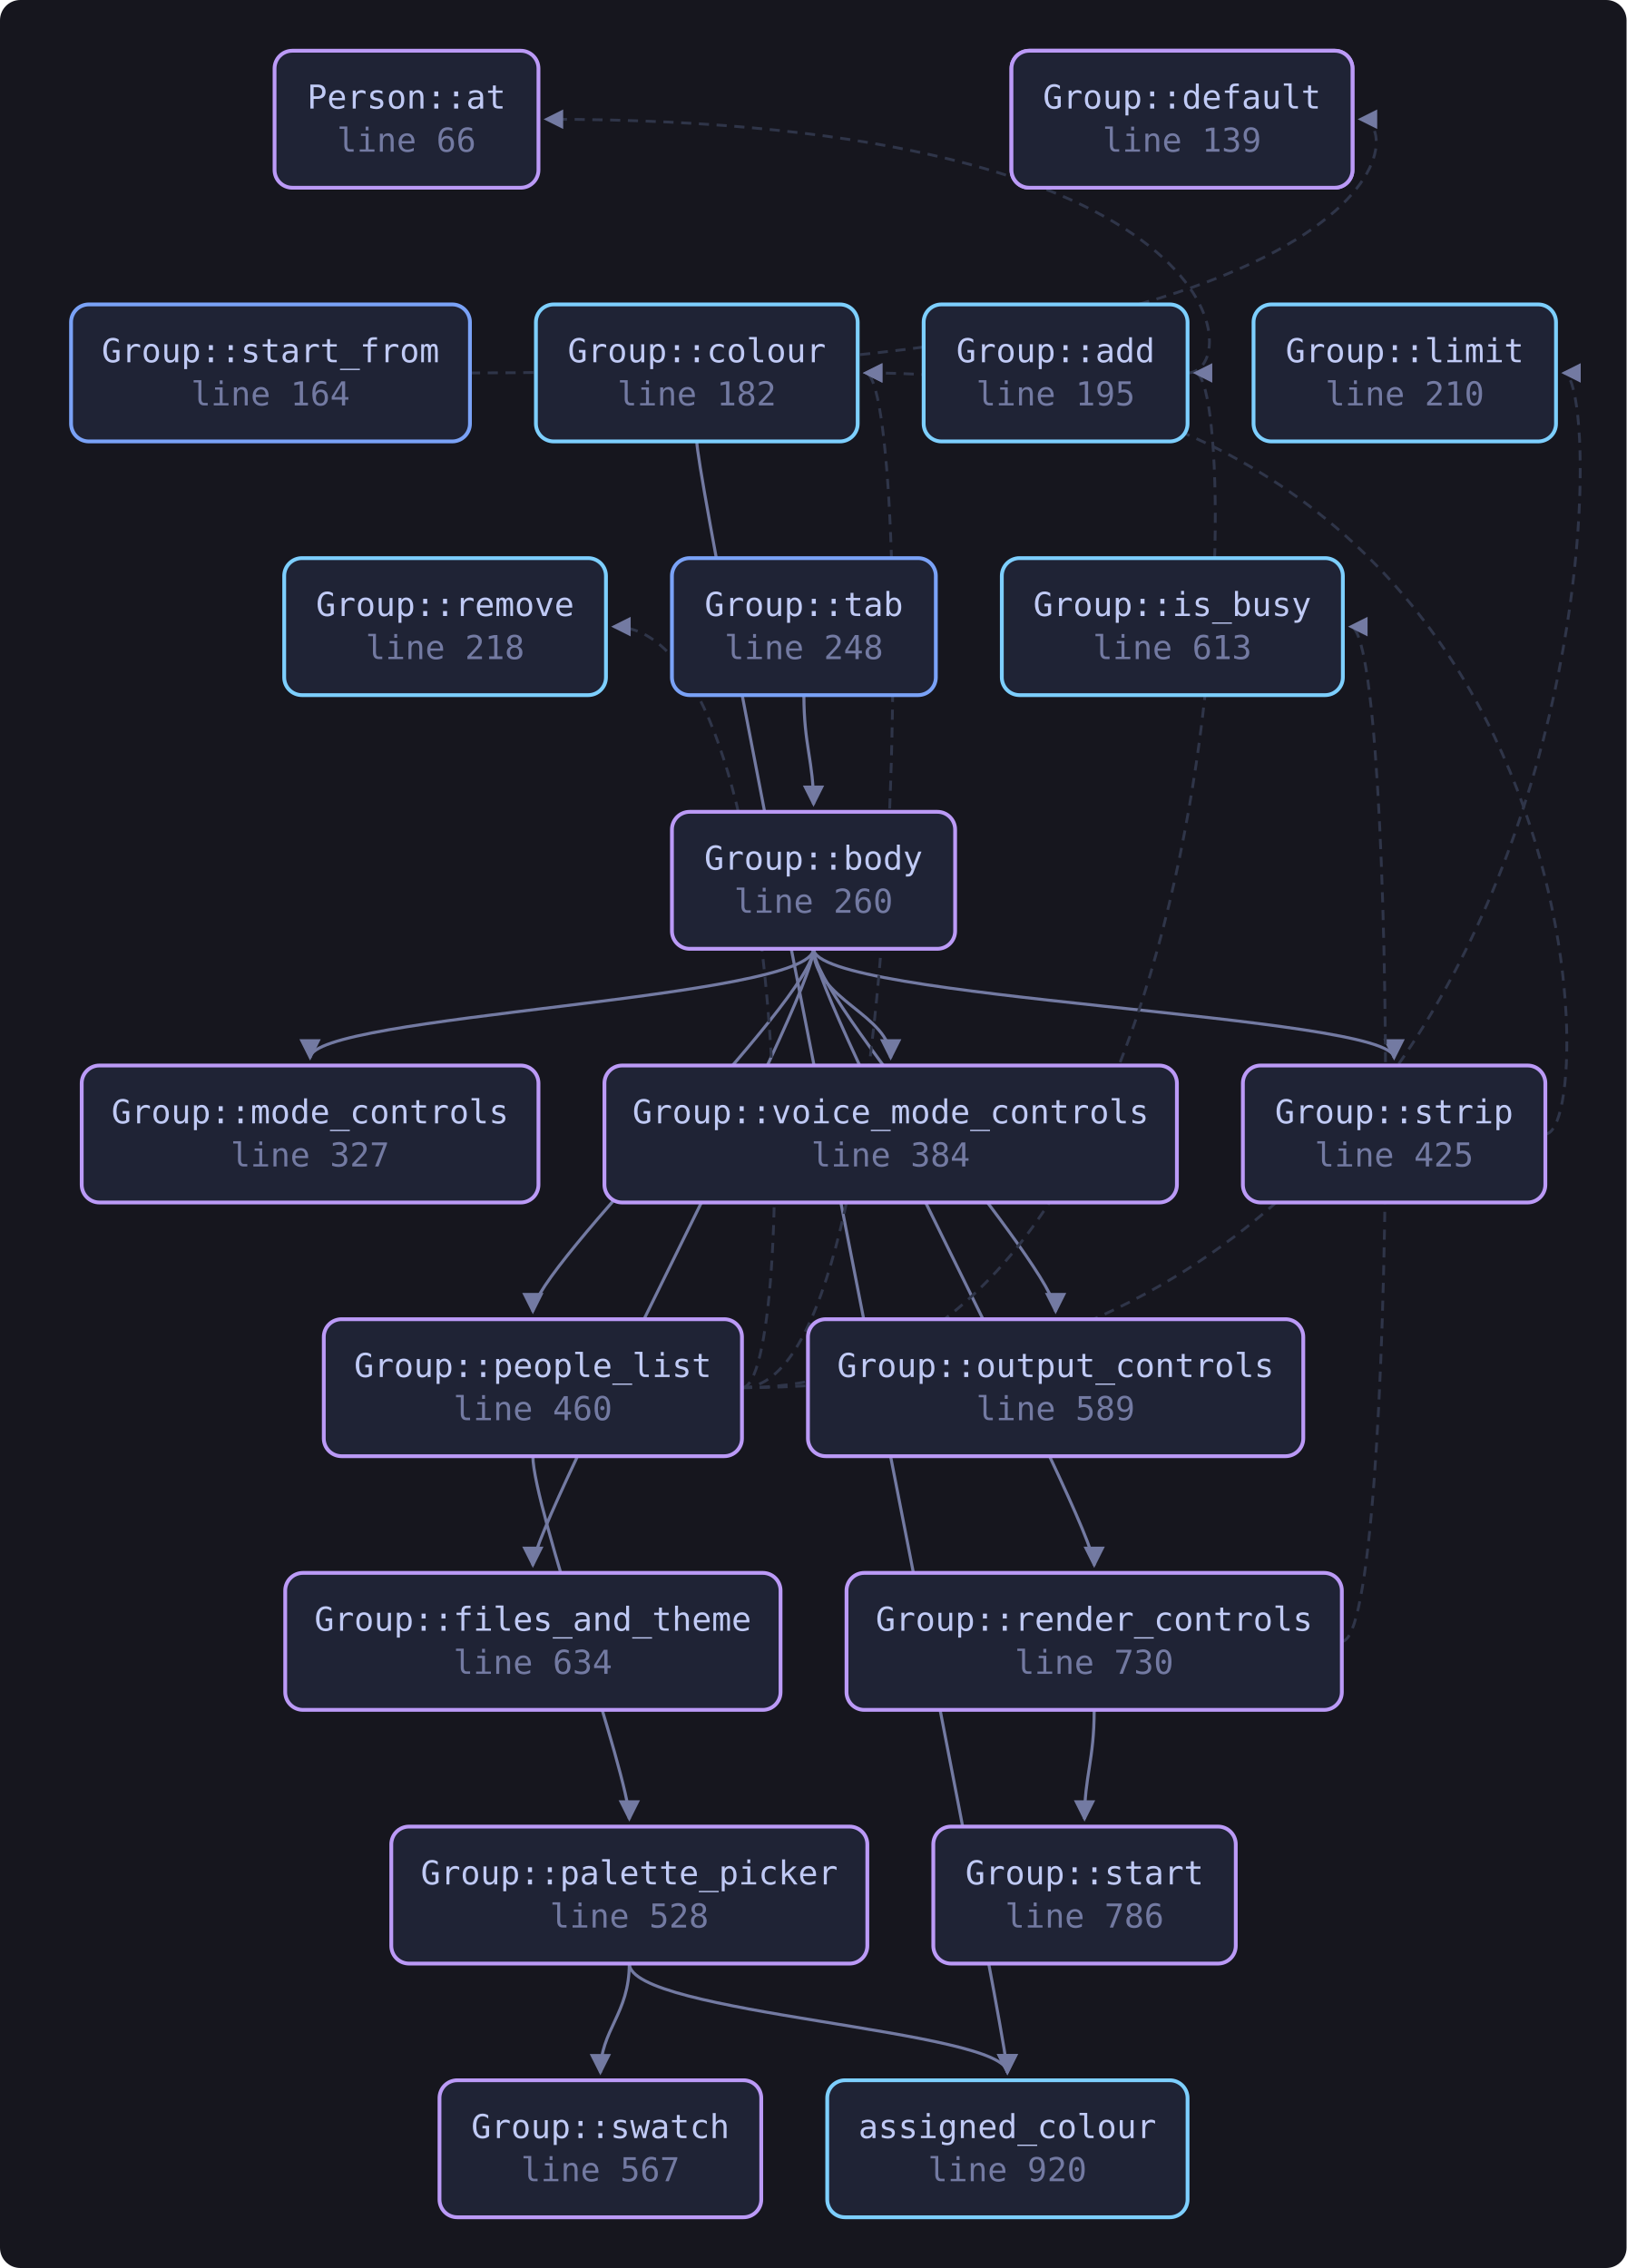
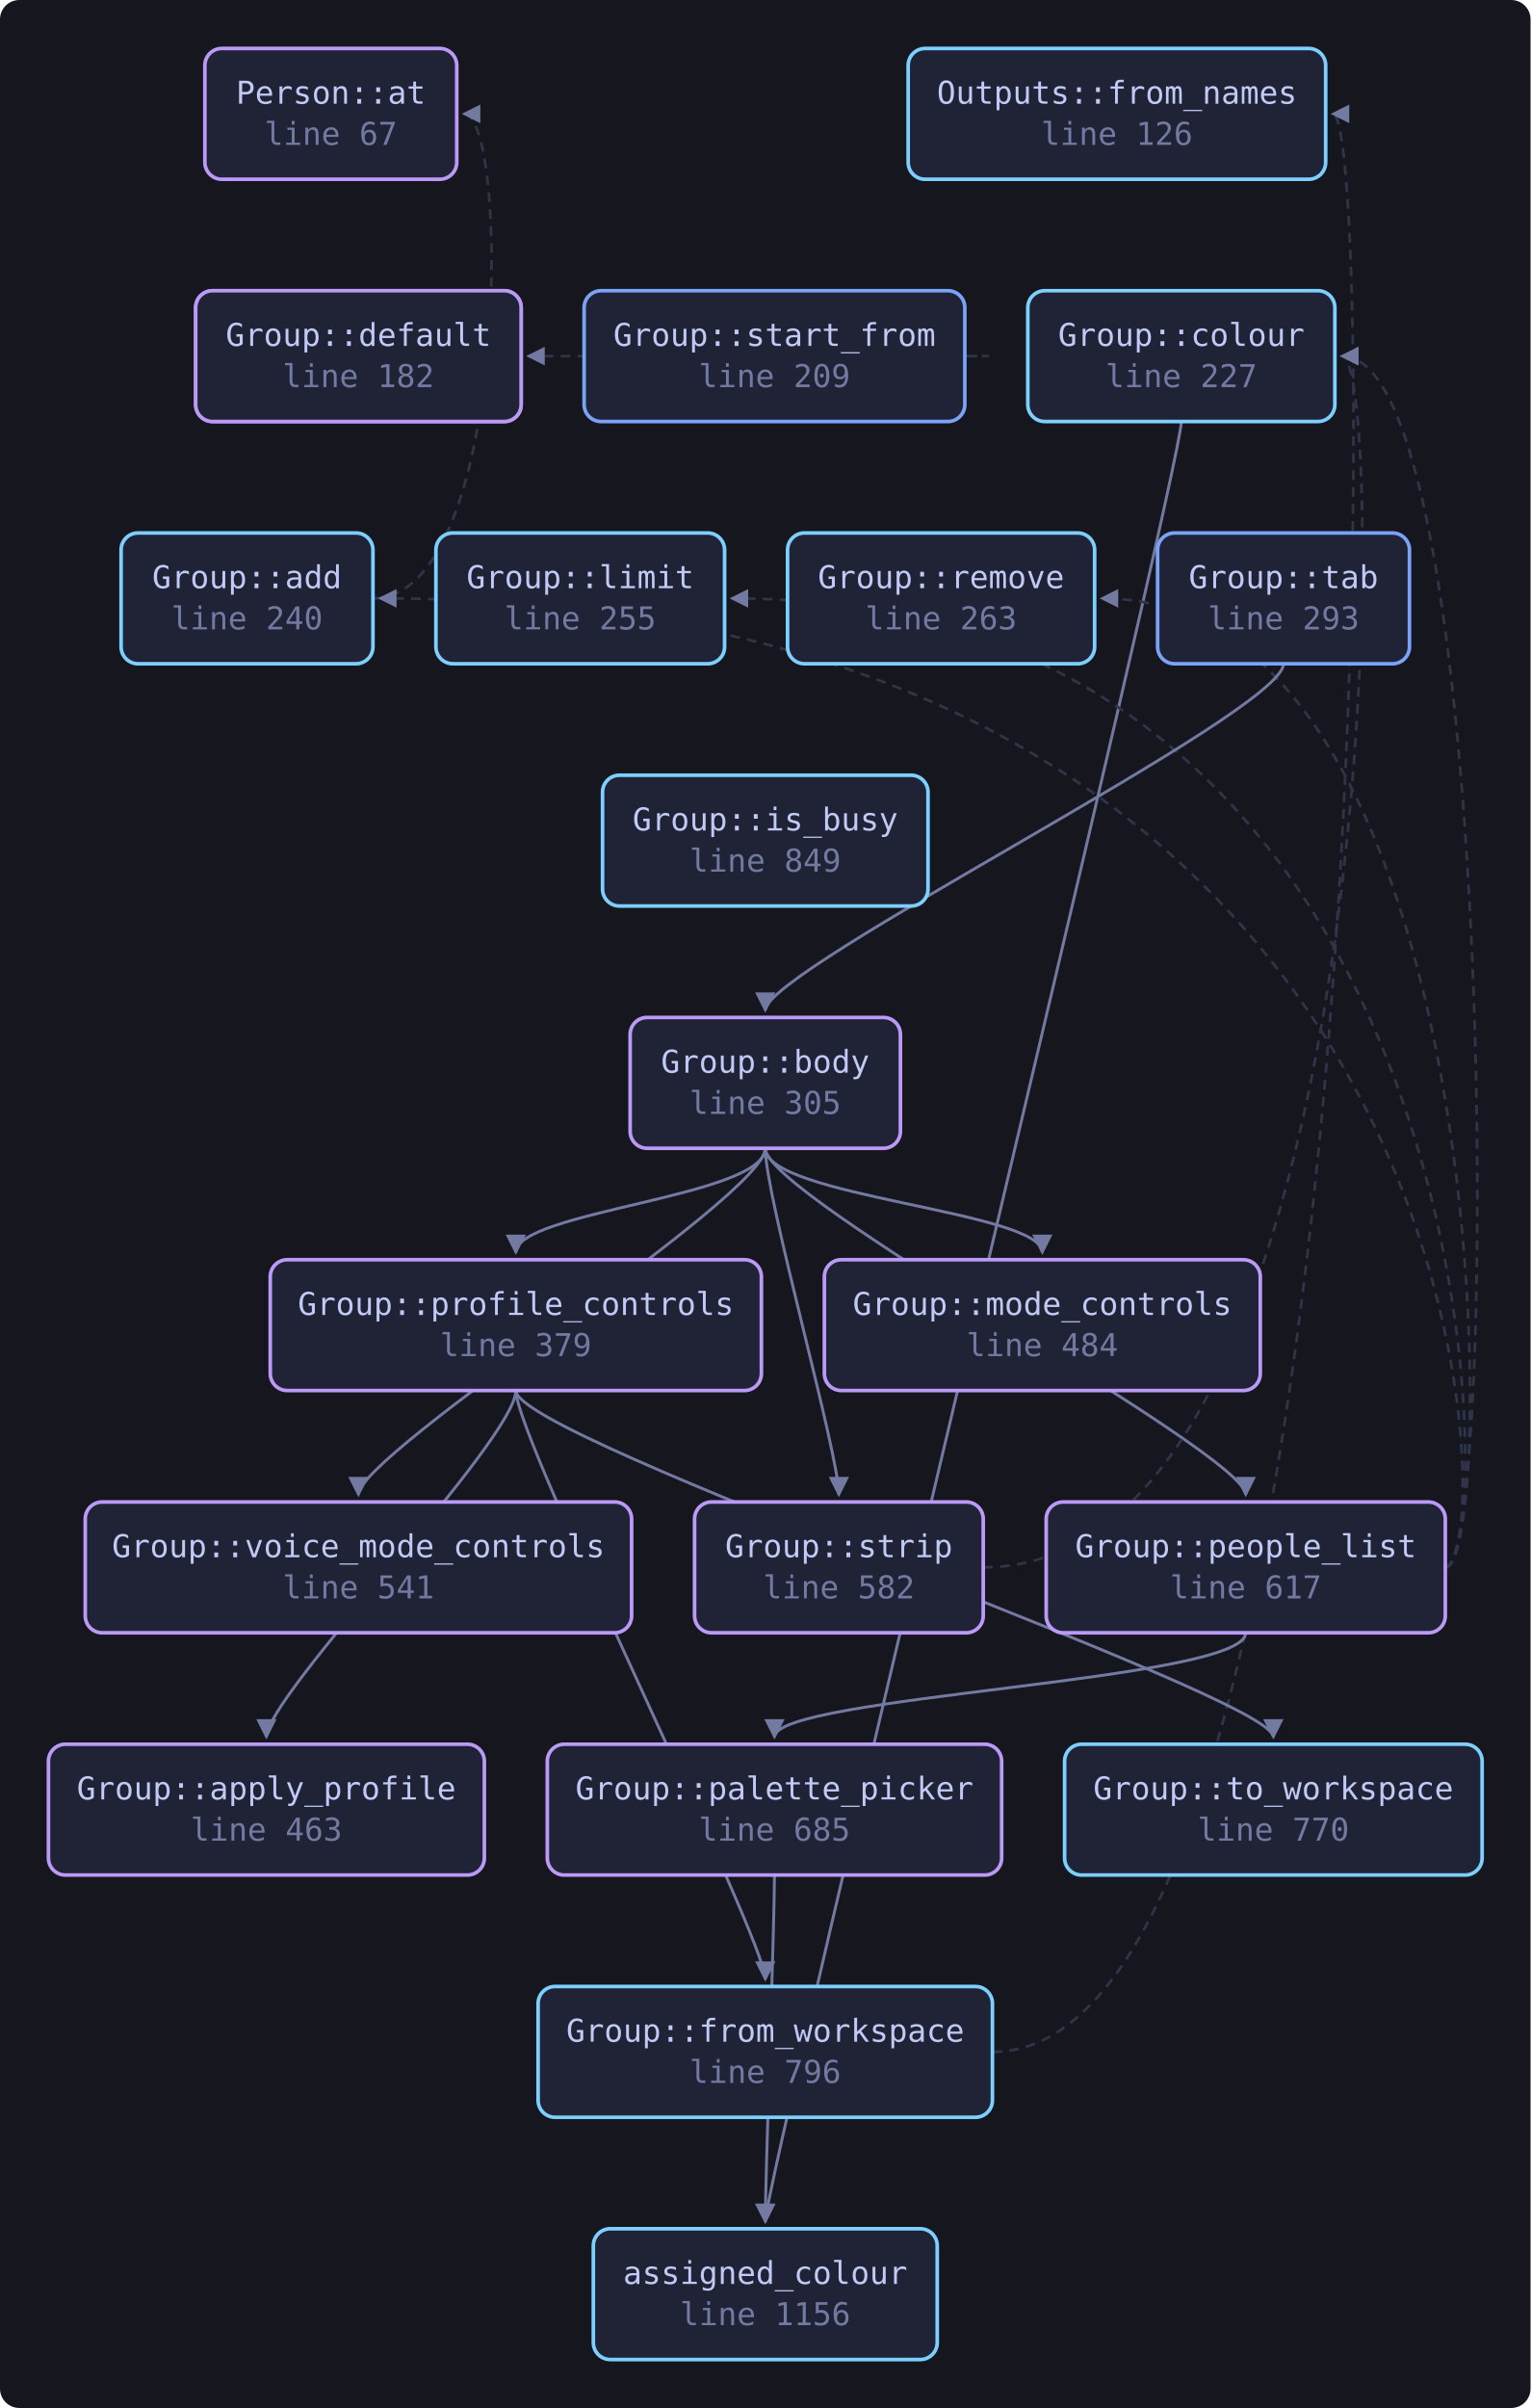
- <svg xmlns="http://www.w3.org/2000/svg" viewBox="0 0 641 894" width="641" height="894" style="max-width:100%;height:auto" role="img" aria-label="flowchart">
+ <svg xmlns="http://www.w3.org/2000/svg" viewBox="0 0 632 994" width="632" height="994" style="max-width:100%;height:auto" role="img" aria-label="flowchart">
  <defs>
    <marker id="a" viewBox="0 0 8 8" refX="7" refY="4" markerWidth="7" markerHeight="7" orient="auto-start-reverse">
      <path d="M0 0 L8 4 L0 8 z" fill="var(--muted, #737aa2)" />
    </marker>
  </defs>
-   <rect x="0" y="0" width="641" height="894" fill="var(--bg-inset, #16161e)" rx="8" />
-   <path d="M468.0 147.0 C 490.0 147.0, 490.0 47.0, 215.2 47.0" fill="none" stroke="var(--border, #2f3549)" stroke-width="1.1" stroke-dasharray="4 3" marker-end="url(#a)" />
-   <path d="M320.6 374.0 C 320.6 394.0, 210.0 600.0, 210.0 617.0" fill="none" stroke="var(--muted, #737aa2)" stroke-width="1.2" marker-end="url(#a)" />
-   <path d="M320.6 374.0 C 320.6 394.0, 122.2 400.0, 122.2 417.0" fill="none" stroke="var(--muted, #737aa2)" stroke-width="1.2" marker-end="url(#a)" />
-   <path d="M320.6 374.0 C 320.6 394.0, 416.0 500.0, 416.0 517.0" fill="none" stroke="var(--muted, #737aa2)" stroke-width="1.2" marker-end="url(#a)" />
-   <path d="M320.6 374.0 C 320.6 394.0, 210.0 500.0, 210.0 517.0" fill="none" stroke="var(--muted, #737aa2)" stroke-width="1.2" marker-end="url(#a)" />
-   <path d="M320.6 374.0 C 320.6 394.0, 431.2 600.0, 431.2 617.0" fill="none" stroke="var(--muted, #737aa2)" stroke-width="1.2" marker-end="url(#a)" />
-   <path d="M320.6 374.0 C 320.6 394.0, 549.4 400.0, 549.4 417.0" fill="none" stroke="var(--muted, #737aa2)" stroke-width="1.2" marker-end="url(#a)" />
-   <path d="M320.6 374.0 C 320.6 394.0, 351.0 400.0, 351.0 417.0" fill="none" stroke="var(--muted, #737aa2)" stroke-width="1.2" marker-end="url(#a)" />
-   <path d="M274.6 174.0 C 274.6 194.0, 397.0 800.0, 397.0 817.0" fill="none" stroke="var(--muted, #737aa2)" stroke-width="1.2" marker-end="url(#a)" />
-   <path d="M248.0 774.0 C 248.0 794.0, 397.0 800.0, 397.0 817.0" fill="none" stroke="var(--muted, #737aa2)" stroke-width="1.2" marker-end="url(#a)" />
-   <path d="M248.0 774.0 C 248.0 794.0, 236.6 800.0, 236.6 817.0" fill="none" stroke="var(--muted, #737aa2)" stroke-width="1.2" marker-end="url(#a)" />
-   <path d="M292.4 547.0 C 490.0 547.0, 490.0 147.0, 471.0 147.0" fill="none" stroke="var(--border, #2f3549)" stroke-width="1.1" stroke-dasharray="4 3" marker-end="url(#a)" />
-   <path d="M292.4 547.0 C 360.0 547.0, 360.0 147.0, 341.0 147.0" fill="none" stroke="var(--border, #2f3549)" stroke-width="1.1" stroke-dasharray="4 3" marker-end="url(#a)" />
-   <path d="M292.4 547.0 C 635.2 547.0, 635.2 147.0, 616.2 147.0" fill="none" stroke="var(--border, #2f3549)" stroke-width="1.1" stroke-dasharray="4 3" marker-end="url(#a)" />
-   <path d="M210.0 574.0 C 210.0 594.0, 248.0 700.0, 248.0 717.0" fill="none" stroke="var(--muted, #737aa2)" stroke-width="1.2" marker-end="url(#a)" />
-   <path d="M292.4 547.0 C 314.4 547.0, 314.4 247.0, 241.8 247.0" fill="none" stroke="var(--border, #2f3549)" stroke-width="1.1" stroke-dasharray="4 3" marker-end="url(#a)" />
-   <path d="M528.8 647.0 C 551.2 647.0, 551.2 247.0, 532.2 247.0" fill="none" stroke="var(--border, #2f3549)" stroke-width="1.1" stroke-dasharray="4 3" marker-end="url(#a)" />
-   <path d="M431.2 674.0 C 431.2 694.0, 427.4 700.0, 427.4 717.0" fill="none" stroke="var(--muted, #737aa2)" stroke-width="1.2" marker-end="url(#a)" />
-   <path d="M185.2 147.0 C 555.0 147.0, 555.0 47.0, 536.0 47.0" fill="none" stroke="var(--border, #2f3549)" stroke-width="1.1" stroke-dasharray="4 3" marker-end="url(#a)" />
-   <path d="M609.0 447.0 C 631.0 447.0, 631.0 147.0, 341.0 147.0" fill="none" stroke="var(--border, #2f3549)" stroke-width="1.1" stroke-dasharray="4 3" marker-end="url(#a)" />
-   <path d="M316.8 274.0 C 316.8 294.0, 320.6 300.0, 320.6 317.0" fill="none" stroke="var(--muted, #737aa2)" stroke-width="1.2" marker-end="url(#a)" />
-   <a href="https://github.com/tilas01/veilvoice/blob/main/crates/veilvoice-gui/src/group.rs#L66" target="_blank" rel="noopener noreferrer">
-     <rect x="108.2" y="20.0" width="104.0" height="54.0" rx="7" fill="var(--bg-soft, #1f2335)" stroke="var(--accent-2, #bb9af7)" stroke-width="1.5" />
-     <text x="160.2" y="42.8" font-family="ui-monospace, SFMono-Regular, Menlo, Consolas, monospace" font-size="13" fill="var(--fg, #c0caf5)" text-anchor="middle">Person::at</text>
-     <text x="160.2" y="59.8" font-family="ui-monospace, SFMono-Regular, Menlo, Consolas, monospace" font-size="13" fill="var(--muted, #737aa2)" text-anchor="middle">line 66</text>
+   <rect x="0" y="0" width="632" height="994" fill="var(--bg-inset, #16161e)" rx="8" />
+   <path d="M154.0 247.0 C 210.6 247.0, 210.6 47.0, 191.6 47.0" fill="none" stroke="var(--border, #2f3549)" stroke-width="1.1" stroke-dasharray="4 3" marker-end="url(#a)" />
+   <path d="M316.0 474.0 C 316.0 494.0, 430.4 500.0, 430.4 517.0" fill="none" stroke="var(--muted, #737aa2)" stroke-width="1.2" marker-end="url(#a)" />
+   <path d="M316.0 474.0 C 316.0 494.0, 514.4 600.0, 514.4 617.0" fill="none" stroke="var(--muted, #737aa2)" stroke-width="1.2" marker-end="url(#a)" />
+   <path d="M316.0 474.0 C 316.0 494.0, 213.0 500.0, 213.0 517.0" fill="none" stroke="var(--muted, #737aa2)" stroke-width="1.2" marker-end="url(#a)" />
+   <path d="M316.0 474.0 C 316.0 494.0, 346.4 600.0, 346.4 617.0" fill="none" stroke="var(--muted, #737aa2)" stroke-width="1.2" marker-end="url(#a)" />
+   <path d="M316.0 474.0 C 316.0 494.0, 148.0 600.0, 148.0 617.0" fill="none" stroke="var(--muted, #737aa2)" stroke-width="1.2" marker-end="url(#a)" />
+   <path d="M487.8 174.0 C 487.8 194.0, 316.0 900.0, 316.0 917.0" fill="none" stroke="var(--muted, #737aa2)" stroke-width="1.2" marker-end="url(#a)" />
+   <path d="M409.8 847.0 C 569.4 847.0, 569.4 47.0, 550.4 47.0" fill="none" stroke="var(--border, #2f3549)" stroke-width="1.1" stroke-dasharray="4 3" marker-end="url(#a)" />
+   <path d="M319.8 774.0 C 319.8 794.0, 316.0 900.0, 316.0 917.0" fill="none" stroke="var(--muted, #737aa2)" stroke-width="1.2" marker-end="url(#a)" />
+   <path d="M596.8 647.0 C 618.8 647.0, 618.8 247.0, 157.0 247.0" fill="none" stroke="var(--border, #2f3549)" stroke-width="1.1" stroke-dasharray="4 3" marker-end="url(#a)" />
+   <path d="M596.8 647.0 C 618.8 647.0, 618.8 147.0, 554.2 147.0" fill="none" stroke="var(--border, #2f3549)" stroke-width="1.1" stroke-dasharray="4 3" marker-end="url(#a)" />
+   <path d="M596.8 647.0 C 618.8 647.0, 618.8 247.0, 302.2 247.0" fill="none" stroke="var(--border, #2f3549)" stroke-width="1.1" stroke-dasharray="4 3" marker-end="url(#a)" />
+   <path d="M514.4 674.0 C 514.4 694.0, 319.8 700.0, 319.8 717.0" fill="none" stroke="var(--muted, #737aa2)" stroke-width="1.2" marker-end="url(#a)" />
+   <path d="M596.8 647.0 C 618.8 647.0, 618.8 247.0, 455.0 247.0" fill="none" stroke="var(--border, #2f3549)" stroke-width="1.1" stroke-dasharray="4 3" marker-end="url(#a)" />
+   <path d="M213.0 574.0 C 213.0 594.0, 110.0 700.0, 110.0 717.0" fill="none" stroke="var(--muted, #737aa2)" stroke-width="1.2" marker-end="url(#a)" />
+   <path d="M213.0 574.0 C 213.0 594.0, 316.0 800.0, 316.0 817.0" fill="none" stroke="var(--muted, #737aa2)" stroke-width="1.2" marker-end="url(#a)" />
+   <path d="M213.0 574.0 C 213.0 594.0, 525.8 700.0, 525.8 717.0" fill="none" stroke="var(--muted, #737aa2)" stroke-width="1.2" marker-end="url(#a)" />
+   <path d="M398.4 147.0 C 420.4 147.0, 420.4 147.0, 218.2 147.0" fill="none" stroke="var(--border, #2f3549)" stroke-width="1.1" stroke-dasharray="4 3" marker-end="url(#a)" />
+   <path d="M406.0 647.0 C 573.2 647.0, 573.2 147.0, 554.2 147.0" fill="none" stroke="var(--border, #2f3549)" stroke-width="1.1" stroke-dasharray="4 3" marker-end="url(#a)" />
+   <path d="M530.0 274.0 C 530.0 294.0, 316.0 400.0, 316.0 417.0" fill="none" stroke="var(--muted, #737aa2)" stroke-width="1.2" marker-end="url(#a)" />
+   <a href="https://github.com/tilas01/veilvoice/blob/main/crates/veilvoice-gui/src/group.rs#L67" target="_blank" rel="noopener noreferrer">
+     <rect x="84.6" y="20.0" width="104.0" height="54.0" rx="7" fill="var(--bg-soft, #1f2335)" stroke="var(--accent-2, #bb9af7)" stroke-width="1.5" />
+     <text x="136.6" y="42.8" font-family="ui-monospace, SFMono-Regular, Menlo, Consolas, monospace" font-size="13" fill="var(--fg, #c0caf5)" text-anchor="middle">Person::at</text>
+     <text x="136.6" y="59.8" font-family="ui-monospace, SFMono-Regular, Menlo, Consolas, monospace" font-size="13" fill="var(--muted, #737aa2)" text-anchor="middle">line 67</text>
  </a>
-   <a href="https://github.com/tilas01/veilvoice/blob/main/crates/veilvoice-gui/src/group.rs#L90" target="_blank" rel="noopener noreferrer">
-     <rect x="398.6" y="20.0" width="134.4" height="54.0" rx="7" fill="var(--bg-soft, #1f2335)" stroke="var(--accent-2, #bb9af7)" stroke-width="1.5" />
-     <text x="465.8" y="42.8" font-family="ui-monospace, SFMono-Regular, Menlo, Consolas, monospace" font-size="13" fill="var(--fg, #c0caf5)" text-anchor="middle">Outputs::default</text>
-     <text x="465.8" y="59.8" font-family="ui-monospace, SFMono-Regular, Menlo, Consolas, monospace" font-size="13" fill="var(--muted, #737aa2)" text-anchor="middle">line 90</text>
+   <a href="https://github.com/tilas01/veilvoice/blob/main/crates/veilvoice-gui/src/group.rs#L91" target="_blank" rel="noopener noreferrer">
+     <rect x="80.8" y="120.0" width="134.4" height="54.0" rx="7" fill="var(--bg-soft, #1f2335)" stroke="var(--accent-2, #bb9af7)" stroke-width="1.5" />
+     <text x="148.0" y="142.8" font-family="ui-monospace, SFMono-Regular, Menlo, Consolas, monospace" font-size="13" fill="var(--fg, #c0caf5)" text-anchor="middle">Outputs::default</text>
+     <text x="148.0" y="159.8" font-family="ui-monospace, SFMono-Regular, Menlo, Consolas, monospace" font-size="13" fill="var(--muted, #737aa2)" text-anchor="middle">line 91</text>
  </a>
-   <a href="https://github.com/tilas01/veilvoice/blob/main/crates/veilvoice-gui/src/group.rs#L139" target="_blank" rel="noopener noreferrer">
-     <rect x="398.6" y="20.0" width="134.4" height="54.0" rx="7" fill="var(--bg-soft, #1f2335)" stroke="var(--accent-2, #bb9af7)" stroke-width="1.5" />
-     <text x="465.8" y="42.8" font-family="ui-monospace, SFMono-Regular, Menlo, Consolas, monospace" font-size="13" fill="var(--fg, #c0caf5)" text-anchor="middle">Group::default</text>
-     <text x="465.8" y="59.8" font-family="ui-monospace, SFMono-Regular, Menlo, Consolas, monospace" font-size="13" fill="var(--muted, #737aa2)" text-anchor="middle">line 139</text>
-   </a>
-   <a href="https://github.com/tilas01/veilvoice/blob/main/crates/veilvoice-gui/src/group.rs#L164" target="_blank" rel="noopener noreferrer">
-     <rect x="28.0" y="120.0" width="157.2" height="54.0" rx="7" fill="var(--bg-soft, #1f2335)" stroke="var(--accent, #7aa2f7)" stroke-width="1.5" />
-     <text x="106.6" y="142.8" font-family="ui-monospace, SFMono-Regular, Menlo, Consolas, monospace" font-size="13" fill="var(--fg, #c0caf5)" text-anchor="middle">Group::start_from</text>
-     <text x="106.6" y="159.8" font-family="ui-monospace, SFMono-Regular, Menlo, Consolas, monospace" font-size="13" fill="var(--muted, #737aa2)" text-anchor="middle">line 164</text>
+   <a href="https://github.com/tilas01/veilvoice/blob/main/crates/veilvoice-gui/src/group.rs#L126" target="_blank" rel="noopener noreferrer">
+     <rect x="375.0" y="20.0" width="172.4" height="54.0" rx="7" fill="var(--bg-soft, #1f2335)" stroke="var(--cyan, #7dcfff)" stroke-width="1.5" />
+     <text x="461.2" y="42.8" font-family="ui-monospace, SFMono-Regular, Menlo, Consolas, monospace" font-size="13" fill="var(--fg, #c0caf5)" text-anchor="middle">Outputs::from_names</text>
+     <text x="461.2" y="59.8" font-family="ui-monospace, SFMono-Regular, Menlo, Consolas, monospace" font-size="13" fill="var(--muted, #737aa2)" text-anchor="middle">line 126</text>
  </a>
  <a href="https://github.com/tilas01/veilvoice/blob/main/crates/veilvoice-gui/src/group.rs#L182" target="_blank" rel="noopener noreferrer">
-     <rect x="211.2" y="120.0" width="126.8" height="54.0" rx="7" fill="var(--bg-soft, #1f2335)" stroke="var(--cyan, #7dcfff)" stroke-width="1.5" />
-     <text x="274.6" y="142.8" font-family="ui-monospace, SFMono-Regular, Menlo, Consolas, monospace" font-size="13" fill="var(--fg, #c0caf5)" text-anchor="middle">Group::colour</text>
-     <text x="274.6" y="159.8" font-family="ui-monospace, SFMono-Regular, Menlo, Consolas, monospace" font-size="13" fill="var(--muted, #737aa2)" text-anchor="middle">line 182</text>
+     <rect x="80.8" y="120.0" width="134.4" height="54.0" rx="7" fill="var(--bg-soft, #1f2335)" stroke="var(--accent-2, #bb9af7)" stroke-width="1.5" />
+     <text x="148.0" y="142.8" font-family="ui-monospace, SFMono-Regular, Menlo, Consolas, monospace" font-size="13" fill="var(--fg, #c0caf5)" text-anchor="middle">Group::default</text>
+     <text x="148.0" y="159.8" font-family="ui-monospace, SFMono-Regular, Menlo, Consolas, monospace" font-size="13" fill="var(--muted, #737aa2)" text-anchor="middle">line 182</text>
  </a>
-   <a href="https://github.com/tilas01/veilvoice/blob/main/crates/veilvoice-gui/src/group.rs#L195" target="_blank" rel="noopener noreferrer">
-     <rect x="364.0" y="120.0" width="104.0" height="54.0" rx="7" fill="var(--bg-soft, #1f2335)" stroke="var(--cyan, #7dcfff)" stroke-width="1.5" />
-     <text x="416.0" y="142.8" font-family="ui-monospace, SFMono-Regular, Menlo, Consolas, monospace" font-size="13" fill="var(--fg, #c0caf5)" text-anchor="middle">Group::add</text>
-     <text x="416.0" y="159.8" font-family="ui-monospace, SFMono-Regular, Menlo, Consolas, monospace" font-size="13" fill="var(--muted, #737aa2)" text-anchor="middle">line 195</text>
+   <a href="https://github.com/tilas01/veilvoice/blob/main/crates/veilvoice-gui/src/group.rs#L209" target="_blank" rel="noopener noreferrer">
+     <rect x="241.2" y="120.0" width="157.2" height="54.0" rx="7" fill="var(--bg-soft, #1f2335)" stroke="var(--accent, #7aa2f7)" stroke-width="1.5" />
+     <text x="319.8" y="142.8" font-family="ui-monospace, SFMono-Regular, Menlo, Consolas, monospace" font-size="13" fill="var(--fg, #c0caf5)" text-anchor="middle">Group::start_from</text>
+     <text x="319.8" y="159.8" font-family="ui-monospace, SFMono-Regular, Menlo, Consolas, monospace" font-size="13" fill="var(--muted, #737aa2)" text-anchor="middle">line 209</text>
  </a>
-   <a href="https://github.com/tilas01/veilvoice/blob/main/crates/veilvoice-gui/src/group.rs#L210" target="_blank" rel="noopener noreferrer">
-     <rect x="494.0" y="120.0" width="119.2" height="54.0" rx="7" fill="var(--bg-soft, #1f2335)" stroke="var(--cyan, #7dcfff)" stroke-width="1.5" />
-     <text x="553.6" y="142.8" font-family="ui-monospace, SFMono-Regular, Menlo, Consolas, monospace" font-size="13" fill="var(--fg, #c0caf5)" text-anchor="middle">Group::limit</text>
-     <text x="553.6" y="159.8" font-family="ui-monospace, SFMono-Regular, Menlo, Consolas, monospace" font-size="13" fill="var(--muted, #737aa2)" text-anchor="middle">line 210</text>
+   <a href="https://github.com/tilas01/veilvoice/blob/main/crates/veilvoice-gui/src/group.rs#L227" target="_blank" rel="noopener noreferrer">
+     <rect x="424.4" y="120.0" width="126.8" height="54.0" rx="7" fill="var(--bg-soft, #1f2335)" stroke="var(--cyan, #7dcfff)" stroke-width="1.5" />
+     <text x="487.8" y="142.8" font-family="ui-monospace, SFMono-Regular, Menlo, Consolas, monospace" font-size="13" fill="var(--fg, #c0caf5)" text-anchor="middle">Group::colour</text>
+     <text x="487.8" y="159.8" font-family="ui-monospace, SFMono-Regular, Menlo, Consolas, monospace" font-size="13" fill="var(--muted, #737aa2)" text-anchor="middle">line 227</text>
  </a>
-   <a href="https://github.com/tilas01/veilvoice/blob/main/crates/veilvoice-gui/src/group.rs#L218" target="_blank" rel="noopener noreferrer">
-     <rect x="112.0" y="220.0" width="126.8" height="54.0" rx="7" fill="var(--bg-soft, #1f2335)" stroke="var(--cyan, #7dcfff)" stroke-width="1.5" />
-     <text x="175.4" y="242.8" font-family="ui-monospace, SFMono-Regular, Menlo, Consolas, monospace" font-size="13" fill="var(--fg, #c0caf5)" text-anchor="middle">Group::remove</text>
-     <text x="175.4" y="259.8" font-family="ui-monospace, SFMono-Regular, Menlo, Consolas, monospace" font-size="13" fill="var(--muted, #737aa2)" text-anchor="middle">line 218</text>
+   <a href="https://github.com/tilas01/veilvoice/blob/main/crates/veilvoice-gui/src/group.rs#L240" target="_blank" rel="noopener noreferrer">
+     <rect x="50.0" y="220.0" width="104.0" height="54.0" rx="7" fill="var(--bg-soft, #1f2335)" stroke="var(--cyan, #7dcfff)" stroke-width="1.5" />
+     <text x="102.0" y="242.8" font-family="ui-monospace, SFMono-Regular, Menlo, Consolas, monospace" font-size="13" fill="var(--fg, #c0caf5)" text-anchor="middle">Group::add</text>
+     <text x="102.0" y="259.8" font-family="ui-monospace, SFMono-Regular, Menlo, Consolas, monospace" font-size="13" fill="var(--muted, #737aa2)" text-anchor="middle">line 240</text>
  </a>
-   <a href="https://github.com/tilas01/veilvoice/blob/main/crates/veilvoice-gui/src/group.rs#L248" target="_blank" rel="noopener noreferrer">
-     <rect x="264.8" y="220.0" width="104.0" height="54.0" rx="7" fill="var(--bg-soft, #1f2335)" stroke="var(--accent, #7aa2f7)" stroke-width="1.5" />
-     <text x="316.8" y="242.8" font-family="ui-monospace, SFMono-Regular, Menlo, Consolas, monospace" font-size="13" fill="var(--fg, #c0caf5)" text-anchor="middle">Group::tab</text>
-     <text x="316.8" y="259.8" font-family="ui-monospace, SFMono-Regular, Menlo, Consolas, monospace" font-size="13" fill="var(--muted, #737aa2)" text-anchor="middle">line 248</text>
+   <a href="https://github.com/tilas01/veilvoice/blob/main/crates/veilvoice-gui/src/group.rs#L255" target="_blank" rel="noopener noreferrer">
+     <rect x="180.0" y="220.0" width="119.2" height="54.0" rx="7" fill="var(--bg-soft, #1f2335)" stroke="var(--cyan, #7dcfff)" stroke-width="1.5" />
+     <text x="239.6" y="242.8" font-family="ui-monospace, SFMono-Regular, Menlo, Consolas, monospace" font-size="13" fill="var(--fg, #c0caf5)" text-anchor="middle">Group::limit</text>
+     <text x="239.6" y="259.8" font-family="ui-monospace, SFMono-Regular, Menlo, Consolas, monospace" font-size="13" fill="var(--muted, #737aa2)" text-anchor="middle">line 255</text>
  </a>
-   <a href="https://github.com/tilas01/veilvoice/blob/main/crates/veilvoice-gui/src/group.rs#L260" target="_blank" rel="noopener noreferrer">
-     <rect x="264.8" y="320.0" width="111.6" height="54.0" rx="7" fill="var(--bg-soft, #1f2335)" stroke="var(--accent-2, #bb9af7)" stroke-width="1.5" />
-     <text x="320.6" y="342.8" font-family="ui-monospace, SFMono-Regular, Menlo, Consolas, monospace" font-size="13" fill="var(--fg, #c0caf5)" text-anchor="middle">Group::body</text>
-     <text x="320.6" y="359.8" font-family="ui-monospace, SFMono-Regular, Menlo, Consolas, monospace" font-size="13" fill="var(--muted, #737aa2)" text-anchor="middle">line 260</text>
+   <a href="https://github.com/tilas01/veilvoice/blob/main/crates/veilvoice-gui/src/group.rs#L263" target="_blank" rel="noopener noreferrer">
+     <rect x="325.2" y="220.0" width="126.8" height="54.0" rx="7" fill="var(--bg-soft, #1f2335)" stroke="var(--cyan, #7dcfff)" stroke-width="1.5" />
+     <text x="388.6" y="242.8" font-family="ui-monospace, SFMono-Regular, Menlo, Consolas, monospace" font-size="13" fill="var(--fg, #c0caf5)" text-anchor="middle">Group::remove</text>
+     <text x="388.6" y="259.8" font-family="ui-monospace, SFMono-Regular, Menlo, Consolas, monospace" font-size="13" fill="var(--muted, #737aa2)" text-anchor="middle">line 263</text>
  </a>
-   <a href="https://github.com/tilas01/veilvoice/blob/main/crates/veilvoice-gui/src/group.rs#L327" target="_blank" rel="noopener noreferrer">
-     <rect x="32.2" y="420.0" width="180.0" height="54.0" rx="7" fill="var(--bg-soft, #1f2335)" stroke="var(--accent-2, #bb9af7)" stroke-width="1.5" />
-     <text x="122.2" y="442.8" font-family="ui-monospace, SFMono-Regular, Menlo, Consolas, monospace" font-size="13" fill="var(--fg, #c0caf5)" text-anchor="middle">Group::mode_controls</text>
-     <text x="122.2" y="459.8" font-family="ui-monospace, SFMono-Regular, Menlo, Consolas, monospace" font-size="13" fill="var(--muted, #737aa2)" text-anchor="middle">line 327</text>
+   <a href="https://github.com/tilas01/veilvoice/blob/main/crates/veilvoice-gui/src/group.rs#L293" target="_blank" rel="noopener noreferrer">
+     <rect x="478.0" y="220.0" width="104.0" height="54.0" rx="7" fill="var(--bg-soft, #1f2335)" stroke="var(--accent, #7aa2f7)" stroke-width="1.5" />
+     <text x="530.0" y="242.8" font-family="ui-monospace, SFMono-Regular, Menlo, Consolas, monospace" font-size="13" fill="var(--fg, #c0caf5)" text-anchor="middle">Group::tab</text>
+     <text x="530.0" y="259.8" font-family="ui-monospace, SFMono-Regular, Menlo, Consolas, monospace" font-size="13" fill="var(--muted, #737aa2)" text-anchor="middle">line 293</text>
  </a>
-   <a href="https://github.com/tilas01/veilvoice/blob/main/crates/veilvoice-gui/src/group.rs#L384" target="_blank" rel="noopener noreferrer">
-     <rect x="238.2" y="420.0" width="225.6" height="54.0" rx="7" fill="var(--bg-soft, #1f2335)" stroke="var(--accent-2, #bb9af7)" stroke-width="1.5" />
-     <text x="351.0" y="442.8" font-family="ui-monospace, SFMono-Regular, Menlo, Consolas, monospace" font-size="13" fill="var(--fg, #c0caf5)" text-anchor="middle">Group::voice_mode_controls</text>
-     <text x="351.0" y="459.8" font-family="ui-monospace, SFMono-Regular, Menlo, Consolas, monospace" font-size="13" fill="var(--muted, #737aa2)" text-anchor="middle">line 384</text>
+   <a href="https://github.com/tilas01/veilvoice/blob/main/crates/veilvoice-gui/src/group.rs#L305" target="_blank" rel="noopener noreferrer">
+     <rect x="260.2" y="420.0" width="111.6" height="54.0" rx="7" fill="var(--bg-soft, #1f2335)" stroke="var(--accent-2, #bb9af7)" stroke-width="1.5" />
+     <text x="316.0" y="442.8" font-family="ui-monospace, SFMono-Regular, Menlo, Consolas, monospace" font-size="13" fill="var(--fg, #c0caf5)" text-anchor="middle">Group::body</text>
+     <text x="316.0" y="459.8" font-family="ui-monospace, SFMono-Regular, Menlo, Consolas, monospace" font-size="13" fill="var(--muted, #737aa2)" text-anchor="middle">line 305</text>
  </a>
-   <a href="https://github.com/tilas01/veilvoice/blob/main/crates/veilvoice-gui/src/group.rs#L425" target="_blank" rel="noopener noreferrer">
-     <rect x="489.8" y="420.0" width="119.2" height="54.0" rx="7" fill="var(--bg-soft, #1f2335)" stroke="var(--accent-2, #bb9af7)" stroke-width="1.5" />
-     <text x="549.4" y="442.8" font-family="ui-monospace, SFMono-Regular, Menlo, Consolas, monospace" font-size="13" fill="var(--fg, #c0caf5)" text-anchor="middle">Group::strip</text>
-     <text x="549.4" y="459.8" font-family="ui-monospace, SFMono-Regular, Menlo, Consolas, monospace" font-size="13" fill="var(--muted, #737aa2)" text-anchor="middle">line 425</text>
+   <a href="https://github.com/tilas01/veilvoice/blob/main/crates/veilvoice-gui/src/group.rs#L379" target="_blank" rel="noopener noreferrer">
+     <rect x="111.6" y="520.0" width="202.8" height="54.0" rx="7" fill="var(--bg-soft, #1f2335)" stroke="var(--accent-2, #bb9af7)" stroke-width="1.5" />
+     <text x="213.0" y="542.8" font-family="ui-monospace, SFMono-Regular, Menlo, Consolas, monospace" font-size="13" fill="var(--fg, #c0caf5)" text-anchor="middle">Group::profile_controls</text>
+     <text x="213.0" y="559.8" font-family="ui-monospace, SFMono-Regular, Menlo, Consolas, monospace" font-size="13" fill="var(--muted, #737aa2)" text-anchor="middle">line 379</text>
  </a>
-   <a href="https://github.com/tilas01/veilvoice/blob/main/crates/veilvoice-gui/src/group.rs#L460" target="_blank" rel="noopener noreferrer">
-     <rect x="127.6" y="520.0" width="164.8" height="54.0" rx="7" fill="var(--bg-soft, #1f2335)" stroke="var(--accent-2, #bb9af7)" stroke-width="1.5" />
-     <text x="210.0" y="542.8" font-family="ui-monospace, SFMono-Regular, Menlo, Consolas, monospace" font-size="13" fill="var(--fg, #c0caf5)" text-anchor="middle">Group::people_list</text>
-     <text x="210.0" y="559.8" font-family="ui-monospace, SFMono-Regular, Menlo, Consolas, monospace" font-size="13" fill="var(--muted, #737aa2)" text-anchor="middle">line 460</text>
+   <a href="https://github.com/tilas01/veilvoice/blob/main/crates/veilvoice-gui/src/group.rs#L463" target="_blank" rel="noopener noreferrer">
+     <rect x="20.0" y="720.0" width="180.0" height="54.0" rx="7" fill="var(--bg-soft, #1f2335)" stroke="var(--accent-2, #bb9af7)" stroke-width="1.5" />
+     <text x="110.0" y="742.8" font-family="ui-monospace, SFMono-Regular, Menlo, Consolas, monospace" font-size="13" fill="var(--fg, #c0caf5)" text-anchor="middle">Group::apply_profile</text>
+     <text x="110.0" y="759.8" font-family="ui-monospace, SFMono-Regular, Menlo, Consolas, monospace" font-size="13" fill="var(--muted, #737aa2)" text-anchor="middle">line 463</text>
  </a>
-   <a href="https://github.com/tilas01/veilvoice/blob/main/crates/veilvoice-gui/src/group.rs#L528" target="_blank" rel="noopener noreferrer">
-     <rect x="154.2" y="720.0" width="187.6" height="54.0" rx="7" fill="var(--bg-soft, #1f2335)" stroke="var(--accent-2, #bb9af7)" stroke-width="1.5" />
-     <text x="248.0" y="742.8" font-family="ui-monospace, SFMono-Regular, Menlo, Consolas, monospace" font-size="13" fill="var(--fg, #c0caf5)" text-anchor="middle">Group::palette_picker</text>
-     <text x="248.0" y="759.8" font-family="ui-monospace, SFMono-Regular, Menlo, Consolas, monospace" font-size="13" fill="var(--muted, #737aa2)" text-anchor="middle">line 528</text>
+   <a href="https://github.com/tilas01/veilvoice/blob/main/crates/veilvoice-gui/src/group.rs#L484" target="_blank" rel="noopener noreferrer">
+     <rect x="340.4" y="520.0" width="180.0" height="54.0" rx="7" fill="var(--bg-soft, #1f2335)" stroke="var(--accent-2, #bb9af7)" stroke-width="1.5" />
+     <text x="430.4" y="542.8" font-family="ui-monospace, SFMono-Regular, Menlo, Consolas, monospace" font-size="13" fill="var(--fg, #c0caf5)" text-anchor="middle">Group::mode_controls</text>
+     <text x="430.4" y="559.8" font-family="ui-monospace, SFMono-Regular, Menlo, Consolas, monospace" font-size="13" fill="var(--muted, #737aa2)" text-anchor="middle">line 484</text>
  </a>
-   <a href="https://github.com/tilas01/veilvoice/blob/main/crates/veilvoice-gui/src/group.rs#L567" target="_blank" rel="noopener noreferrer">
-     <rect x="173.2" y="820.0" width="126.8" height="54.0" rx="7" fill="var(--bg-soft, #1f2335)" stroke="var(--accent-2, #bb9af7)" stroke-width="1.5" />
-     <text x="236.6" y="842.8" font-family="ui-monospace, SFMono-Regular, Menlo, Consolas, monospace" font-size="13" fill="var(--fg, #c0caf5)" text-anchor="middle">Group::swatch</text>
-     <text x="236.6" y="859.8" font-family="ui-monospace, SFMono-Regular, Menlo, Consolas, monospace" font-size="13" fill="var(--muted, #737aa2)" text-anchor="middle">line 567</text>
+   <a href="https://github.com/tilas01/veilvoice/blob/main/crates/veilvoice-gui/src/group.rs#L541" target="_blank" rel="noopener noreferrer">
+     <rect x="35.2" y="620.0" width="225.6" height="54.0" rx="7" fill="var(--bg-soft, #1f2335)" stroke="var(--accent-2, #bb9af7)" stroke-width="1.5" />
+     <text x="148.0" y="642.8" font-family="ui-monospace, SFMono-Regular, Menlo, Consolas, monospace" font-size="13" fill="var(--fg, #c0caf5)" text-anchor="middle">Group::voice_mode_controls</text>
+     <text x="148.0" y="659.8" font-family="ui-monospace, SFMono-Regular, Menlo, Consolas, monospace" font-size="13" fill="var(--muted, #737aa2)" text-anchor="middle">line 541</text>
  </a>
-   <a href="https://github.com/tilas01/veilvoice/blob/main/crates/veilvoice-gui/src/group.rs#L589" target="_blank" rel="noopener noreferrer">
-     <rect x="318.4" y="520.0" width="195.2" height="54.0" rx="7" fill="var(--bg-soft, #1f2335)" stroke="var(--accent-2, #bb9af7)" stroke-width="1.5" />
-     <text x="416.0" y="542.8" font-family="ui-monospace, SFMono-Regular, Menlo, Consolas, monospace" font-size="13" fill="var(--fg, #c0caf5)" text-anchor="middle">Group::output_controls</text>
-     <text x="416.0" y="559.8" font-family="ui-monospace, SFMono-Regular, Menlo, Consolas, monospace" font-size="13" fill="var(--muted, #737aa2)" text-anchor="middle">line 589</text>
+   <a href="https://github.com/tilas01/veilvoice/blob/main/crates/veilvoice-gui/src/group.rs#L582" target="_blank" rel="noopener noreferrer">
+     <rect x="286.8" y="620.0" width="119.2" height="54.0" rx="7" fill="var(--bg-soft, #1f2335)" stroke="var(--accent-2, #bb9af7)" stroke-width="1.5" />
+     <text x="346.4" y="642.8" font-family="ui-monospace, SFMono-Regular, Menlo, Consolas, monospace" font-size="13" fill="var(--fg, #c0caf5)" text-anchor="middle">Group::strip</text>
+     <text x="346.4" y="659.8" font-family="ui-monospace, SFMono-Regular, Menlo, Consolas, monospace" font-size="13" fill="var(--muted, #737aa2)" text-anchor="middle">line 582</text>
  </a>
-   <a href="https://github.com/tilas01/veilvoice/blob/main/crates/veilvoice-gui/src/group.rs#L613" target="_blank" rel="noopener noreferrer">
-     <rect x="394.8" y="220.0" width="134.4" height="54.0" rx="7" fill="var(--bg-soft, #1f2335)" stroke="var(--cyan, #7dcfff)" stroke-width="1.5" />
-     <text x="462.0" y="242.8" font-family="ui-monospace, SFMono-Regular, Menlo, Consolas, monospace" font-size="13" fill="var(--fg, #c0caf5)" text-anchor="middle">Group::is_busy</text>
-     <text x="462.0" y="259.8" font-family="ui-monospace, SFMono-Regular, Menlo, Consolas, monospace" font-size="13" fill="var(--muted, #737aa2)" text-anchor="middle">line 613</text>
+   <a href="https://github.com/tilas01/veilvoice/blob/main/crates/veilvoice-gui/src/group.rs#L617" target="_blank" rel="noopener noreferrer">
+     <rect x="432.0" y="620.0" width="164.8" height="54.0" rx="7" fill="var(--bg-soft, #1f2335)" stroke="var(--accent-2, #bb9af7)" stroke-width="1.5" />
+     <text x="514.4" y="642.8" font-family="ui-monospace, SFMono-Regular, Menlo, Consolas, monospace" font-size="13" fill="var(--fg, #c0caf5)" text-anchor="middle">Group::people_list</text>
+     <text x="514.4" y="659.8" font-family="ui-monospace, SFMono-Regular, Menlo, Consolas, monospace" font-size="13" fill="var(--muted, #737aa2)" text-anchor="middle">line 617</text>
  </a>
-   <a href="https://github.com/tilas01/veilvoice/blob/main/crates/veilvoice-gui/src/group.rs#L634" target="_blank" rel="noopener noreferrer">
-     <rect x="112.4" y="620.0" width="195.2" height="54.0" rx="7" fill="var(--bg-soft, #1f2335)" stroke="var(--accent-2, #bb9af7)" stroke-width="1.5" />
-     <text x="210.0" y="642.8" font-family="ui-monospace, SFMono-Regular, Menlo, Consolas, monospace" font-size="13" fill="var(--fg, #c0caf5)" text-anchor="middle">Group::files_and_theme</text>
-     <text x="210.0" y="659.8" font-family="ui-monospace, SFMono-Regular, Menlo, Consolas, monospace" font-size="13" fill="var(--muted, #737aa2)" text-anchor="middle">line 634</text>
+   <a href="https://github.com/tilas01/veilvoice/blob/main/crates/veilvoice-gui/src/group.rs#L685" target="_blank" rel="noopener noreferrer">
+     <rect x="226.0" y="720.0" width="187.6" height="54.0" rx="7" fill="var(--bg-soft, #1f2335)" stroke="var(--accent-2, #bb9af7)" stroke-width="1.5" />
+     <text x="319.8" y="742.8" font-family="ui-monospace, SFMono-Regular, Menlo, Consolas, monospace" font-size="13" fill="var(--fg, #c0caf5)" text-anchor="middle">Group::palette_picker</text>
+     <text x="319.8" y="759.8" font-family="ui-monospace, SFMono-Regular, Menlo, Consolas, monospace" font-size="13" fill="var(--muted, #737aa2)" text-anchor="middle">line 685</text>
  </a>
-   <a href="https://github.com/tilas01/veilvoice/blob/main/crates/veilvoice-gui/src/group.rs#L730" target="_blank" rel="noopener noreferrer">
-     <rect x="333.6" y="620.0" width="195.2" height="54.0" rx="7" fill="var(--bg-soft, #1f2335)" stroke="var(--accent-2, #bb9af7)" stroke-width="1.5" />
-     <text x="431.2" y="642.8" font-family="ui-monospace, SFMono-Regular, Menlo, Consolas, monospace" font-size="13" fill="var(--fg, #c0caf5)" text-anchor="middle">Group::render_controls</text>
-     <text x="431.2" y="659.8" font-family="ui-monospace, SFMono-Regular, Menlo, Consolas, monospace" font-size="13" fill="var(--muted, #737aa2)" text-anchor="middle">line 730</text>
+   <a href="https://github.com/tilas01/veilvoice/blob/main/crates/veilvoice-gui/src/group.rs#L770" target="_blank" rel="noopener noreferrer">
+     <rect x="439.6" y="720.0" width="172.4" height="54.0" rx="7" fill="var(--bg-soft, #1f2335)" stroke="var(--cyan, #7dcfff)" stroke-width="1.5" />
+     <text x="525.8" y="742.8" font-family="ui-monospace, SFMono-Regular, Menlo, Consolas, monospace" font-size="13" fill="var(--fg, #c0caf5)" text-anchor="middle">Group::to_workspace</text>
+     <text x="525.8" y="759.8" font-family="ui-monospace, SFMono-Regular, Menlo, Consolas, monospace" font-size="13" fill="var(--muted, #737aa2)" text-anchor="middle">line 770</text>
  </a>
-   <a href="https://github.com/tilas01/veilvoice/blob/main/crates/veilvoice-gui/src/group.rs#L786" target="_blank" rel="noopener noreferrer">
-     <rect x="367.8" y="720.0" width="119.2" height="54.0" rx="7" fill="var(--bg-soft, #1f2335)" stroke="var(--accent-2, #bb9af7)" stroke-width="1.5" />
-     <text x="427.4" y="742.8" font-family="ui-monospace, SFMono-Regular, Menlo, Consolas, monospace" font-size="13" fill="var(--fg, #c0caf5)" text-anchor="middle">Group::start</text>
-     <text x="427.4" y="759.8" font-family="ui-monospace, SFMono-Regular, Menlo, Consolas, monospace" font-size="13" fill="var(--muted, #737aa2)" text-anchor="middle">line 786</text>
+   <a href="https://github.com/tilas01/veilvoice/blob/main/crates/veilvoice-gui/src/group.rs#L796" target="_blank" rel="noopener noreferrer">
+     <rect x="222.2" y="820.0" width="187.6" height="54.0" rx="7" fill="var(--bg-soft, #1f2335)" stroke="var(--cyan, #7dcfff)" stroke-width="1.5" />
+     <text x="316.0" y="842.8" font-family="ui-monospace, SFMono-Regular, Menlo, Consolas, monospace" font-size="13" fill="var(--fg, #c0caf5)" text-anchor="middle">Group::from_workspace</text>
+     <text x="316.0" y="859.8" font-family="ui-monospace, SFMono-Regular, Menlo, Consolas, monospace" font-size="13" fill="var(--muted, #737aa2)" text-anchor="middle">line 796</text>
  </a>
-   <a href="https://github.com/tilas01/veilvoice/blob/main/crates/veilvoice-gui/src/group.rs#L920" target="_blank" rel="noopener noreferrer">
-     <rect x="326.0" y="820.0" width="142.0" height="54.0" rx="7" fill="var(--bg-soft, #1f2335)" stroke="var(--cyan, #7dcfff)" stroke-width="1.5" />
-     <text x="397.0" y="842.8" font-family="ui-monospace, SFMono-Regular, Menlo, Consolas, monospace" font-size="13" fill="var(--fg, #c0caf5)" text-anchor="middle">assigned_colour</text>
-     <text x="397.0" y="859.8" font-family="ui-monospace, SFMono-Regular, Menlo, Consolas, monospace" font-size="13" fill="var(--muted, #737aa2)" text-anchor="middle">line 920</text>
+   <a href="https://github.com/tilas01/veilvoice/blob/main/crates/veilvoice-gui/src/group.rs#L849" target="_blank" rel="noopener noreferrer">
+     <rect x="248.8" y="320.0" width="134.4" height="54.0" rx="7" fill="var(--bg-soft, #1f2335)" stroke="var(--cyan, #7dcfff)" stroke-width="1.5" />
+     <text x="316.0" y="342.8" font-family="ui-monospace, SFMono-Regular, Menlo, Consolas, monospace" font-size="13" fill="var(--fg, #c0caf5)" text-anchor="middle">Group::is_busy</text>
+     <text x="316.0" y="359.8" font-family="ui-monospace, SFMono-Regular, Menlo, Consolas, monospace" font-size="13" fill="var(--muted, #737aa2)" text-anchor="middle">line 849</text>
+   </a>
+   <a href="https://github.com/tilas01/veilvoice/blob/main/crates/veilvoice-gui/src/group.rs#L1156" target="_blank" rel="noopener noreferrer">
+     <rect x="245.0" y="920.0" width="142.0" height="54.0" rx="7" fill="var(--bg-soft, #1f2335)" stroke="var(--cyan, #7dcfff)" stroke-width="1.5" />
+     <text x="316.0" y="942.8" font-family="ui-monospace, SFMono-Regular, Menlo, Consolas, monospace" font-size="13" fill="var(--fg, #c0caf5)" text-anchor="middle">assigned_colour</text>
+     <text x="316.0" y="959.8" font-family="ui-monospace, SFMono-Regular, Menlo, Consolas, monospace" font-size="13" fill="var(--muted, #737aa2)" text-anchor="middle">line 1156</text>
  </a>
</svg>
